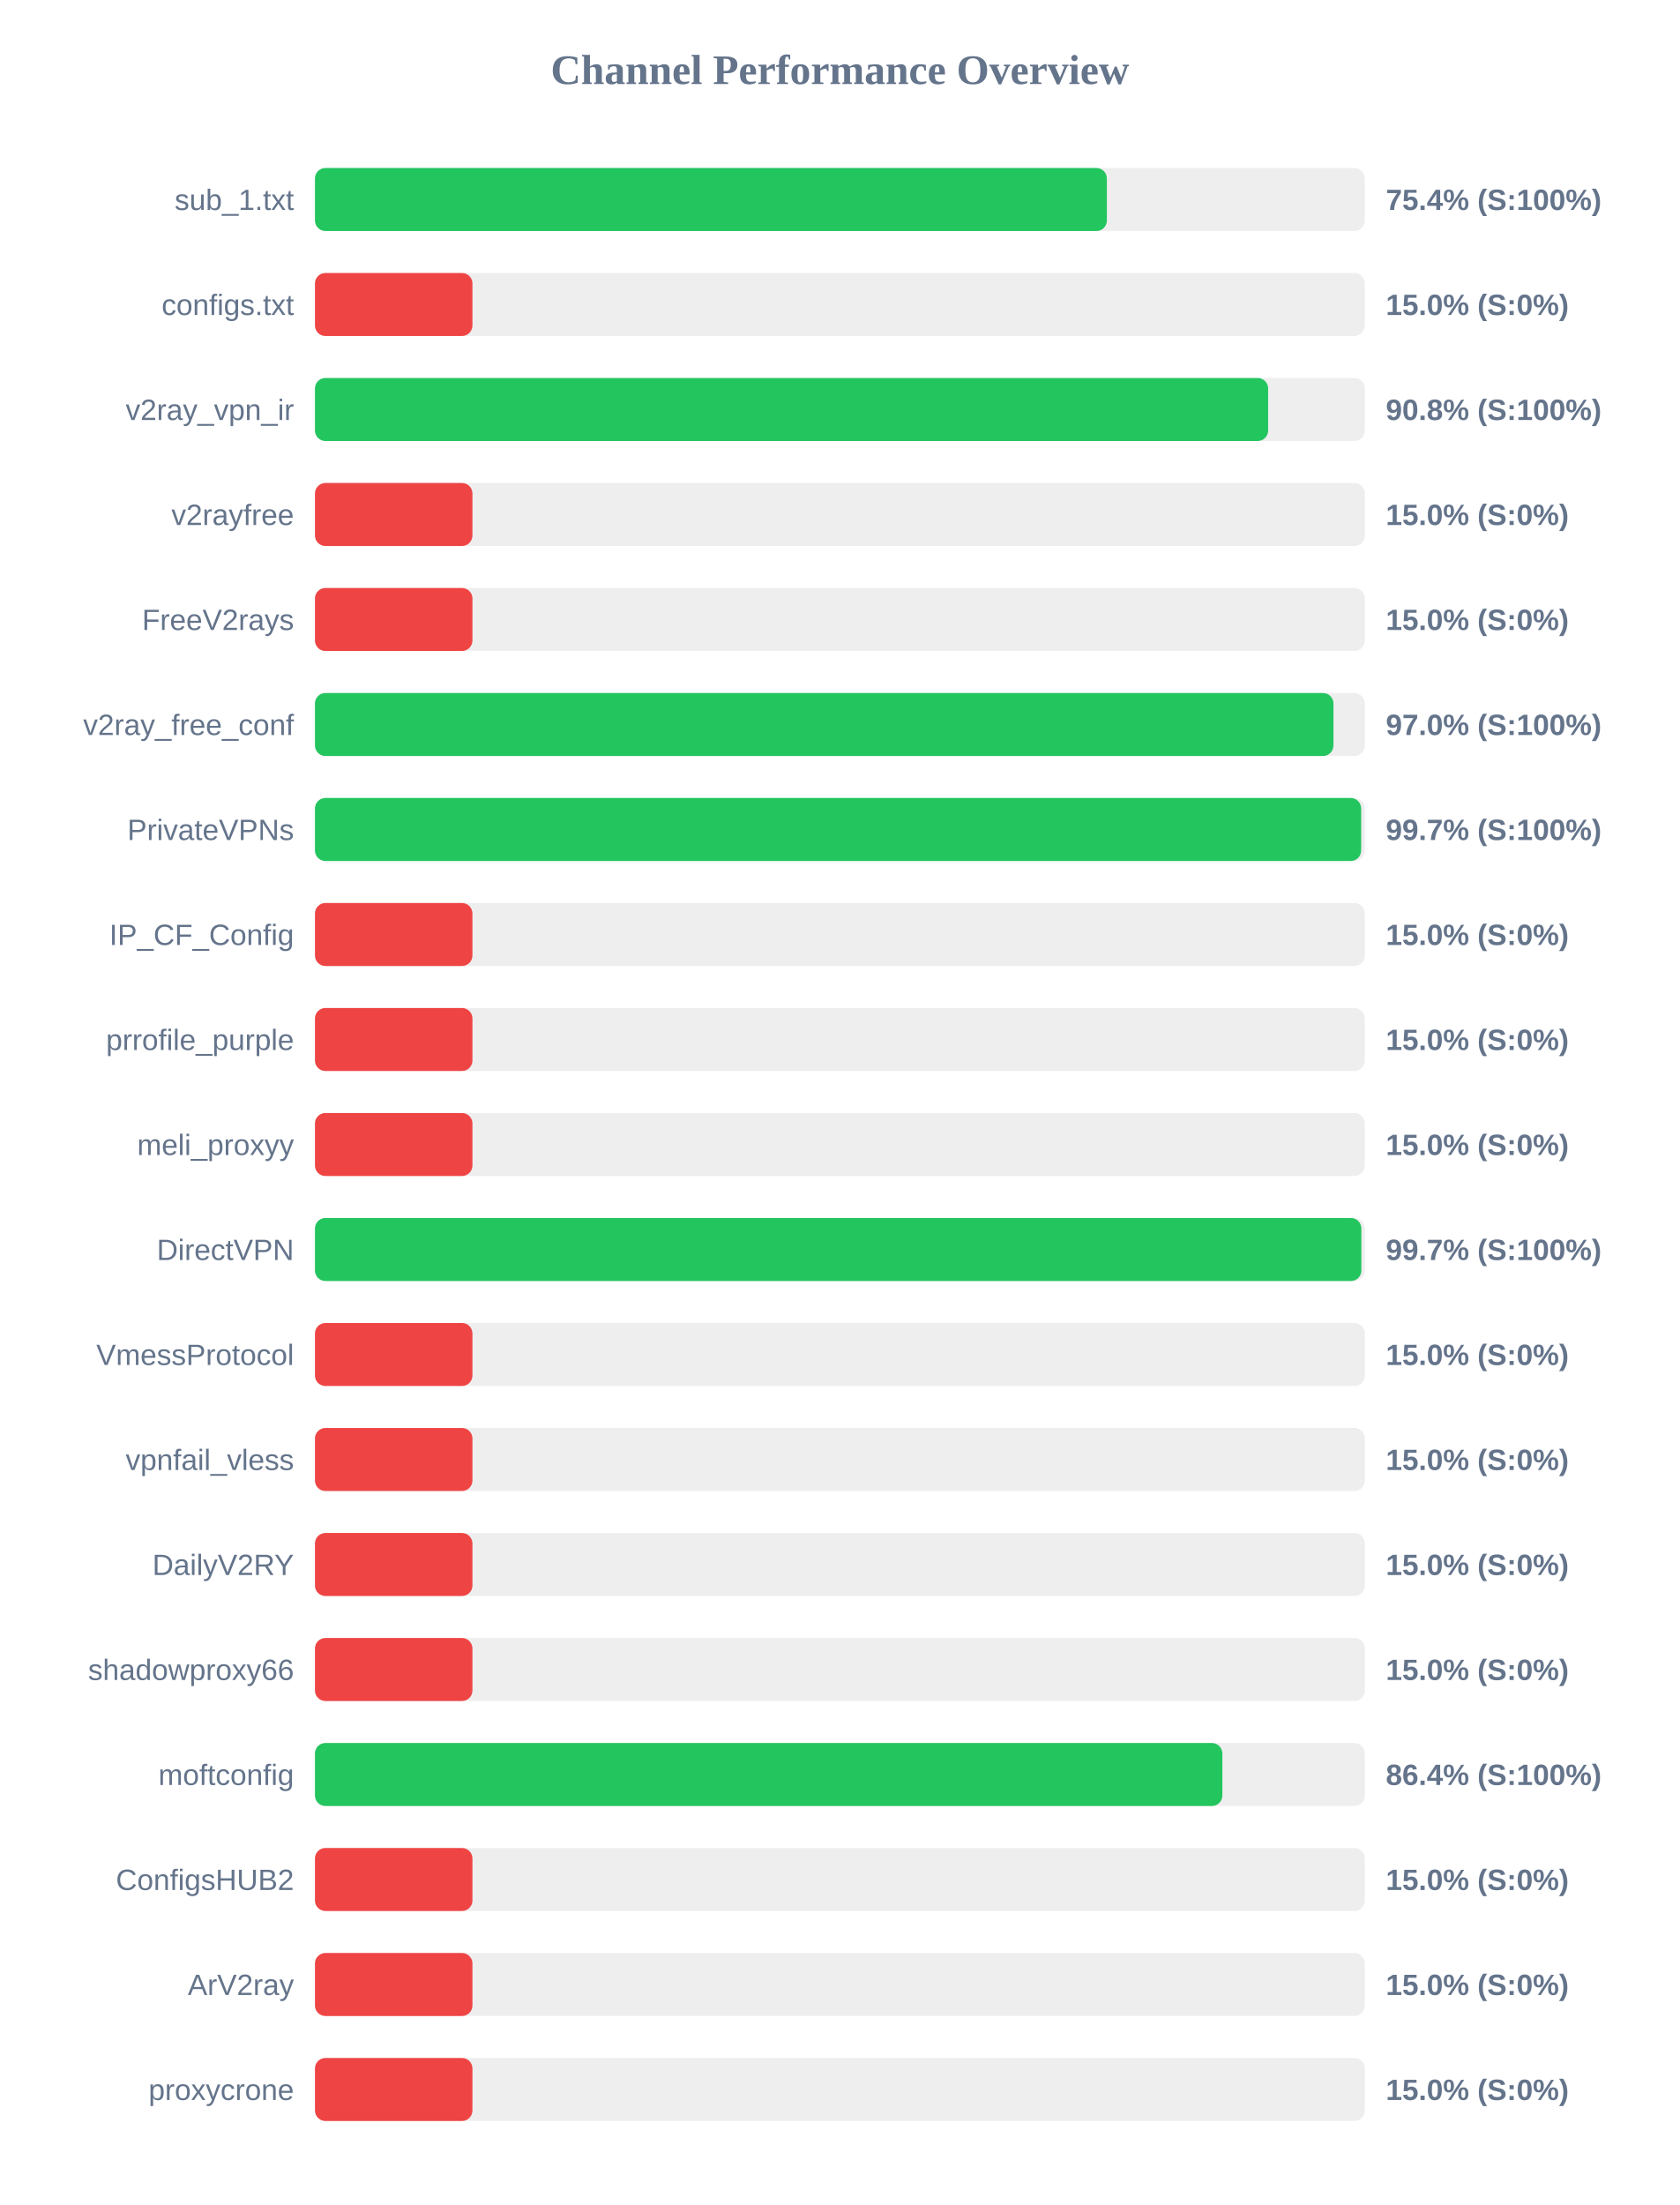
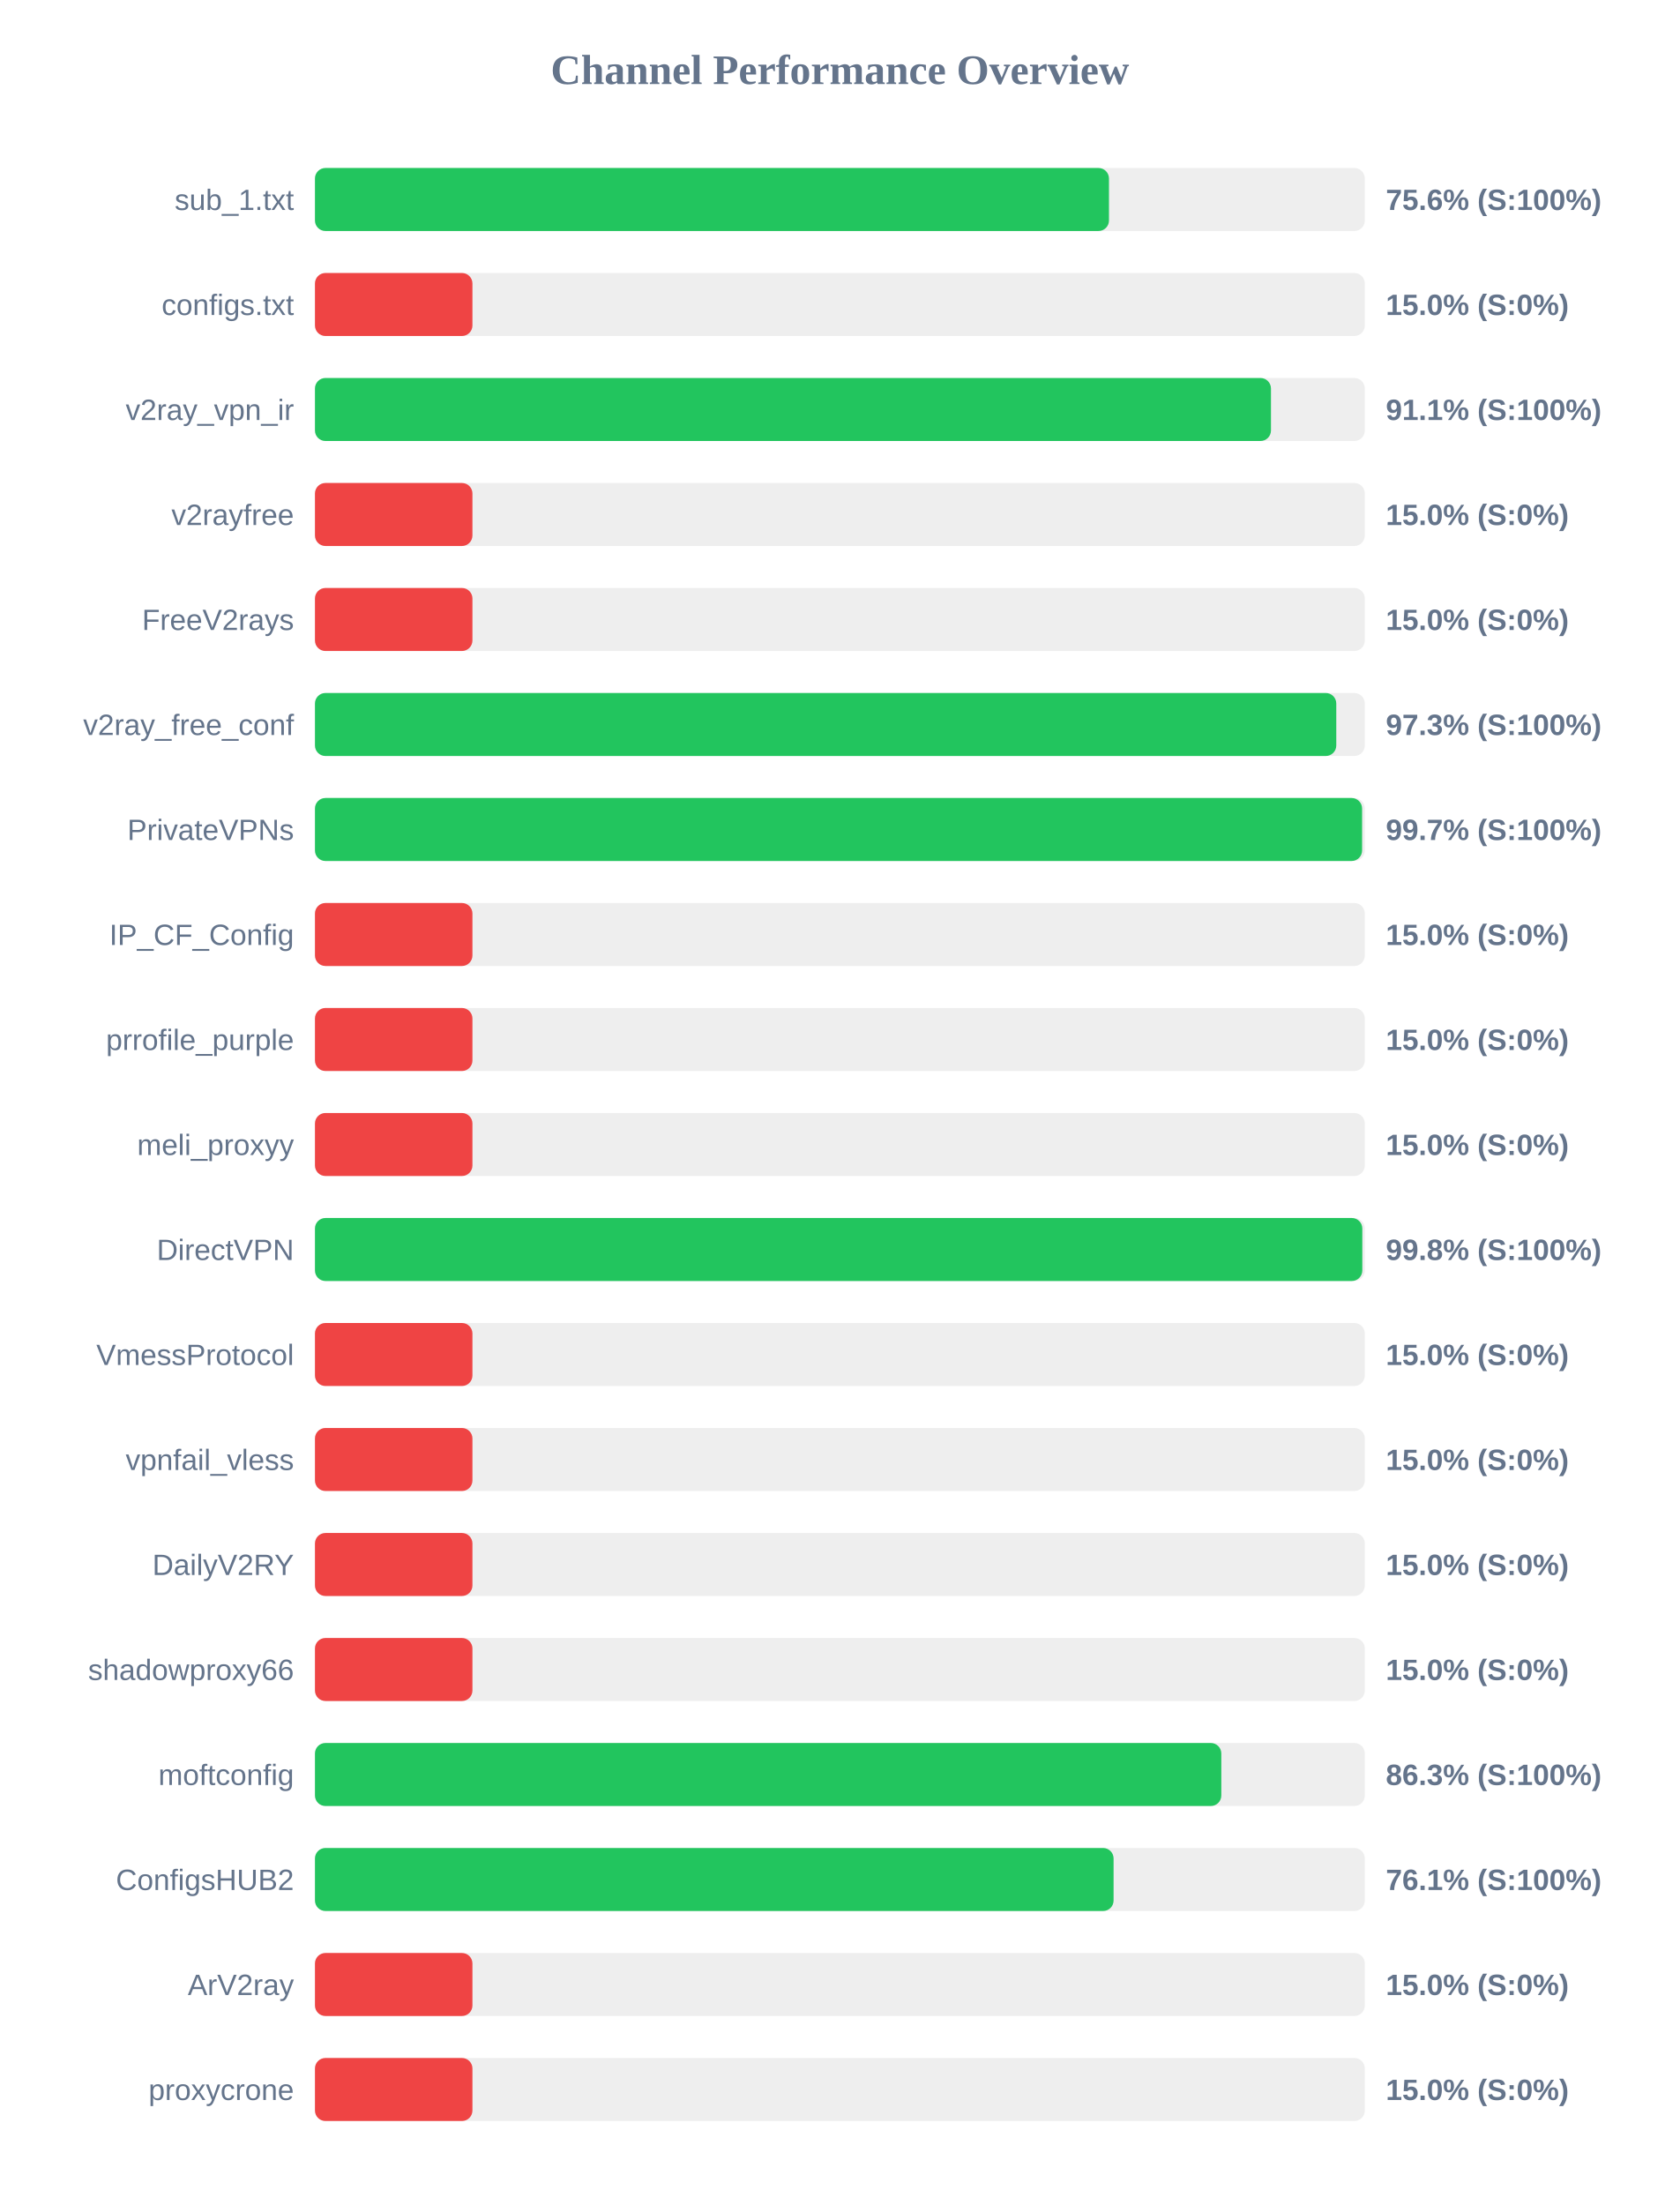
<svg xmlns="http://www.w3.org/2000/svg" width="800" height="1050" version="1.1">
  <style>
        .row { font: 14px Arial; fill: #64748b; }
        .score { font: bold 14px Arial; fill: #64748b; }
    </style>
  <text x="400" y="40" text-anchor="middle" font-size="20px" font-weight="bold" fill="#64748b">Channel Performance Overview</text>
  <rect x="150" y="80" width="500" height="30" fill="#eee" rx="5" />
-   <rect x="150" y="80" width="377.15" height="30" fill="#22c55e" rx="5" />
+   <rect x="150" y="80" width="378.15" height="30" fill="#22c55e" rx="5" />
  <text x="140" y="100" text-anchor="end" class="row">sub_1.txt</text>
-   <text x="660" y="100" text-anchor="start" class="score">75.4% (S:100%)</text>
+   <text x="660" y="100" text-anchor="start" class="score">75.6% (S:100%)</text>
  <rect x="150" y="130" width="500" height="30" fill="#eee" rx="5" />
  <rect x="150" y="130" width="75.0" height="30" fill="#ef4444" rx="5" />
  <text x="140" y="150" text-anchor="end" class="row">configs.txt</text>
  <text x="660" y="150" text-anchor="start" class="score">15.0% (S:0%)</text>
  <rect x="150" y="180" width="500" height="30" fill="#eee" rx="5" />
-   <rect x="150" y="180" width="453.95" height="30" fill="#22c55e" rx="5" />
+   <rect x="150" y="180" width="455.3" height="30" fill="#22c55e" rx="5" />
  <text x="140" y="200" text-anchor="end" class="row">v2ray_vpn_ir</text>
-   <text x="660" y="200" text-anchor="start" class="score">90.8% (S:100%)</text>
+   <text x="660" y="200" text-anchor="start" class="score">91.1% (S:100%)</text>
  <rect x="150" y="230" width="500" height="30" fill="#eee" rx="5" />
  <rect x="150" y="230" width="75.0" height="30" fill="#ef4444" rx="5" />
  <text x="140" y="250" text-anchor="end" class="row">v2rayfree</text>
  <text x="660" y="250" text-anchor="start" class="score">15.0% (S:0%)</text>
  <rect x="150" y="280" width="500" height="30" fill="#eee" rx="5" />
  <rect x="150" y="280" width="75.0" height="30" fill="#ef4444" rx="5" />
  <text x="140" y="300" text-anchor="end" class="row">FreeV2rays</text>
  <text x="660" y="300" text-anchor="start" class="score">15.0% (S:0%)</text>
  <rect x="150" y="330" width="500" height="30" fill="#eee" rx="5" />
-   <rect x="150" y="330" width="485.05" height="30" fill="#22c55e" rx="5" />
+   <rect x="150" y="330" width="486.4" height="30" fill="#22c55e" rx="5" />
  <text x="140" y="350" text-anchor="end" class="row">v2ray_free_conf</text>
-   <text x="660" y="350" text-anchor="start" class="score">97.0% (S:100%)</text>
+   <text x="660" y="350" text-anchor="start" class="score">97.3% (S:100%)</text>
  <rect x="150" y="380" width="500" height="30" fill="#eee" rx="5" />
-   <rect x="150" y="380" width="498.25" height="30" fill="#22c55e" rx="5" />
+   <rect x="150" y="380" width="498.7" height="30" fill="#22c55e" rx="5" />
  <text x="140" y="400" text-anchor="end" class="row">PrivateVPNs</text>
  <text x="660" y="400" text-anchor="start" class="score">99.7% (S:100%)</text>
  <rect x="150" y="430" width="500" height="30" fill="#eee" rx="5" />
  <rect x="150" y="430" width="75.0" height="30" fill="#ef4444" rx="5" />
  <text x="140" y="450" text-anchor="end" class="row">IP_CF_Config</text>
  <text x="660" y="450" text-anchor="start" class="score">15.0% (S:0%)</text>
  <rect x="150" y="480" width="500" height="30" fill="#eee" rx="5" />
  <rect x="150" y="480" width="75.0" height="30" fill="#ef4444" rx="5" />
  <text x="140" y="500" text-anchor="end" class="row">prrofile_purple</text>
  <text x="660" y="500" text-anchor="start" class="score">15.0% (S:0%)</text>
  <rect x="150" y="530" width="500" height="30" fill="#eee" rx="5" />
  <rect x="150" y="530" width="75.0" height="30" fill="#ef4444" rx="5" />
  <text x="140" y="550" text-anchor="end" class="row">meli_proxyy</text>
  <text x="660" y="550" text-anchor="start" class="score">15.0% (S:0%)</text>
  <rect x="150" y="580" width="500" height="30" fill="#eee" rx="5" />
-   <rect x="150" y="580" width="498.35" height="30" fill="#22c55e" rx="5" />
+   <rect x="150" y="580" width="498.8" height="30" fill="#22c55e" rx="5" />
  <text x="140" y="600" text-anchor="end" class="row">DirectVPN</text>
-   <text x="660" y="600" text-anchor="start" class="score">99.7% (S:100%)</text>
+   <text x="660" y="600" text-anchor="start" class="score">99.8% (S:100%)</text>
  <rect x="150" y="630" width="500" height="30" fill="#eee" rx="5" />
  <rect x="150" y="630" width="75.0" height="30" fill="#ef4444" rx="5" />
  <text x="140" y="650" text-anchor="end" class="row">VmessProtocol</text>
  <text x="660" y="650" text-anchor="start" class="score">15.0% (S:0%)</text>
  <rect x="150" y="680" width="500" height="30" fill="#eee" rx="5" />
  <rect x="150" y="680" width="75.0" height="30" fill="#ef4444" rx="5" />
  <text x="140" y="700" text-anchor="end" class="row">vpnfail_vless</text>
  <text x="660" y="700" text-anchor="start" class="score">15.0% (S:0%)</text>
  <rect x="150" y="730" width="500" height="30" fill="#eee" rx="5" />
  <rect x="150" y="730" width="75.0" height="30" fill="#ef4444" rx="5" />
  <text x="140" y="750" text-anchor="end" class="row">DailyV2RY</text>
  <text x="660" y="750" text-anchor="start" class="score">15.0% (S:0%)</text>
  <rect x="150" y="780" width="500" height="30" fill="#eee" rx="5" />
  <rect x="150" y="780" width="75.0" height="30" fill="#ef4444" rx="5" />
  <text x="140" y="800" text-anchor="end" class="row">shadowproxy66</text>
  <text x="660" y="800" text-anchor="start" class="score">15.0% (S:0%)</text>
  <rect x="150" y="830" width="500" height="30" fill="#eee" rx="5" />
-   <rect x="150" y="830" width="432.15" height="30" fill="#22c55e" rx="5" />
+   <rect x="150" y="830" width="431.65" height="30" fill="#22c55e" rx="5" />
  <text x="140" y="850" text-anchor="end" class="row">moftconfig</text>
-   <text x="660" y="850" text-anchor="start" class="score">86.4% (S:100%)</text>
+   <text x="660" y="850" text-anchor="start" class="score">86.3% (S:100%)</text>
  <rect x="150" y="880" width="500" height="30" fill="#eee" rx="5" />
-   <rect x="150" y="880" width="75.0" height="30" fill="#ef4444" rx="5" />
+   <rect x="150" y="880" width="380.35" height="30" fill="#22c55e" rx="5" />
  <text x="140" y="900" text-anchor="end" class="row">ConfigsHUB2</text>
-   <text x="660" y="900" text-anchor="start" class="score">15.0% (S:0%)</text>
+   <text x="660" y="900" text-anchor="start" class="score">76.1% (S:100%)</text>
  <rect x="150" y="930" width="500" height="30" fill="#eee" rx="5" />
  <rect x="150" y="930" width="75.0" height="30" fill="#ef4444" rx="5" />
  <text x="140" y="950" text-anchor="end" class="row">ArV2ray</text>
  <text x="660" y="950" text-anchor="start" class="score">15.0% (S:0%)</text>
  <rect x="150" y="980" width="500" height="30" fill="#eee" rx="5" />
  <rect x="150" y="980" width="75.0" height="30" fill="#ef4444" rx="5" />
  <text x="140" y="1000" text-anchor="end" class="row">proxycrone</text>
  <text x="660" y="1000" text-anchor="start" class="score">15.0% (S:0%)</text>
</svg>
